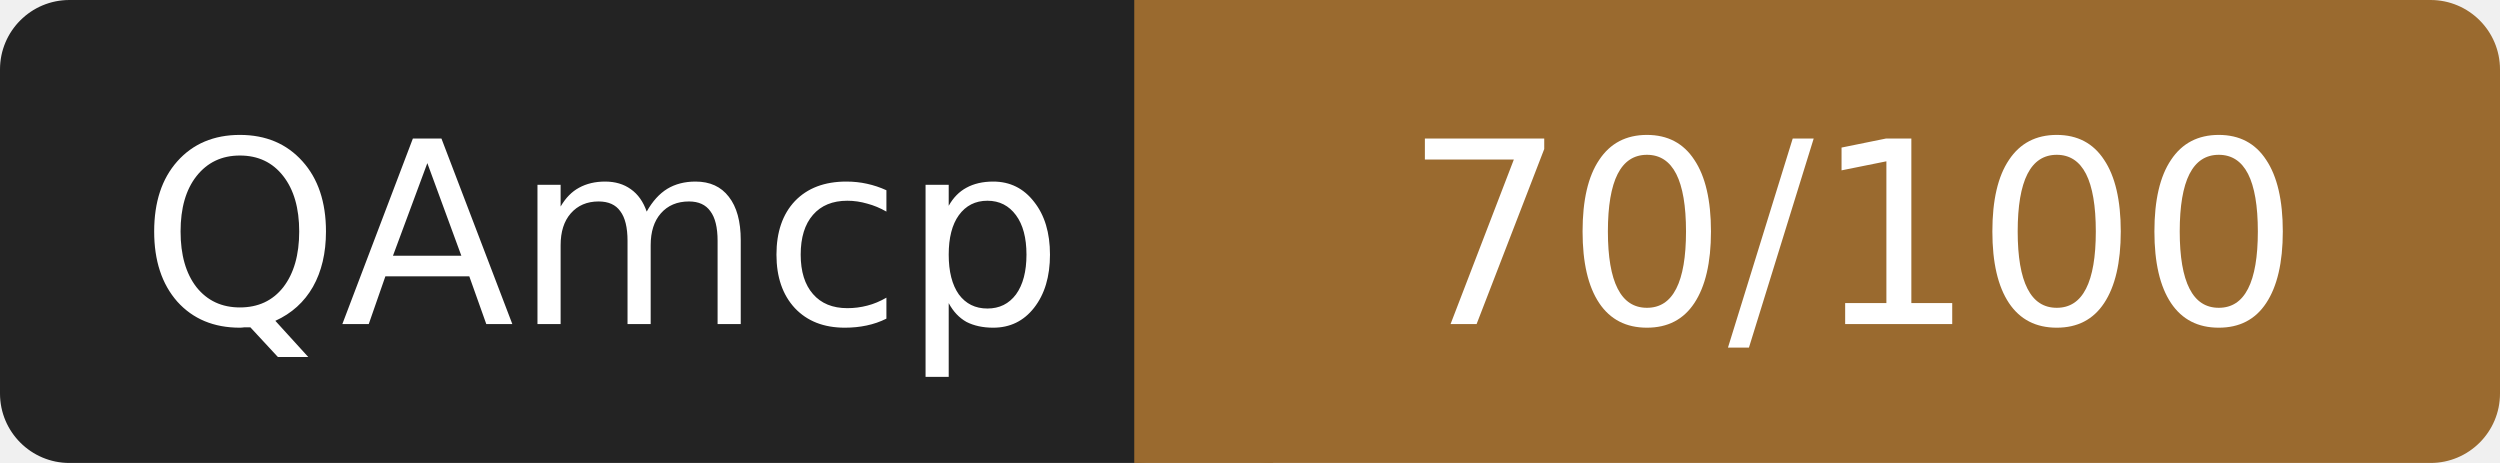
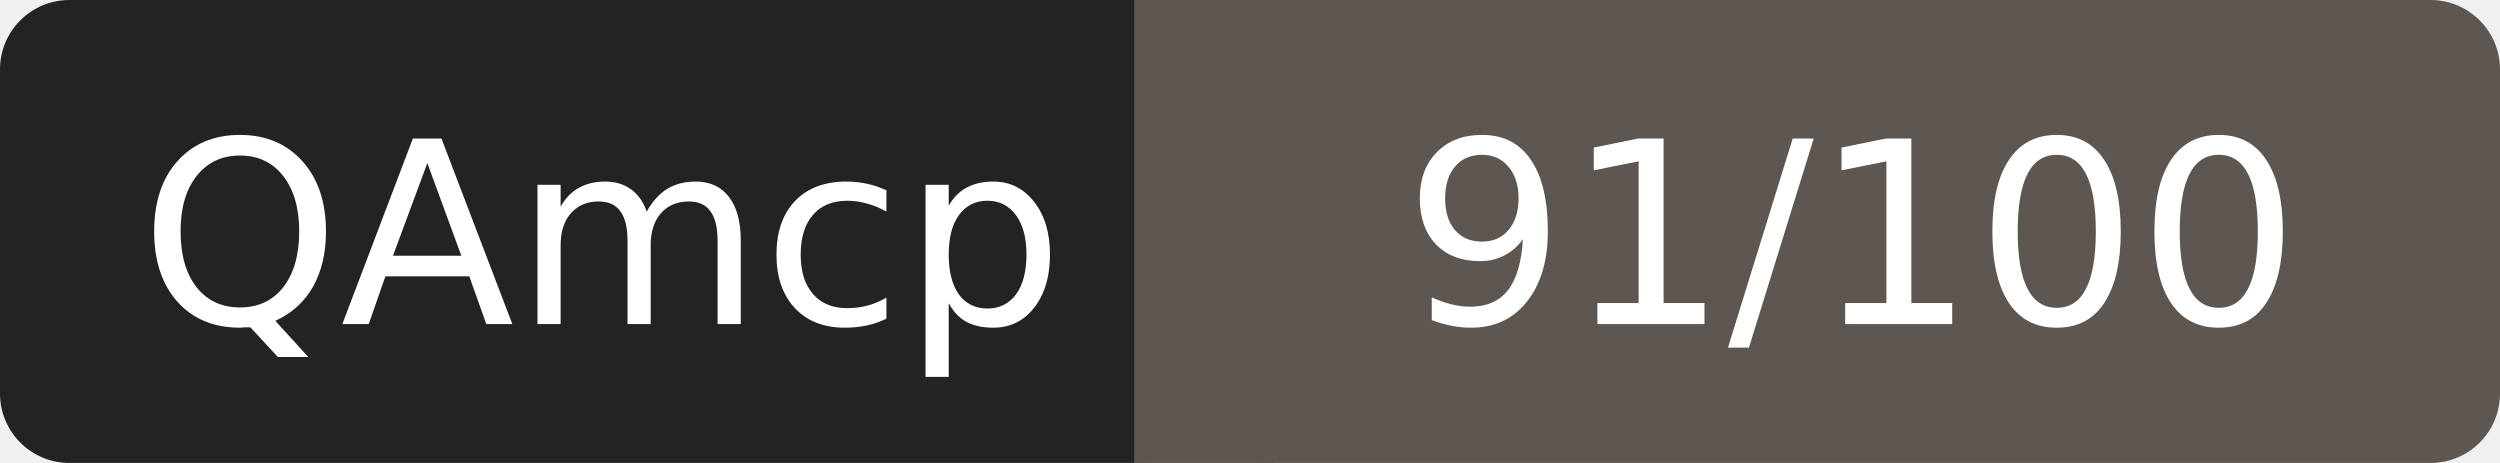
- <svg xmlns="http://www.w3.org/2000/svg" width="108" height="20" role="img" aria-label="QAmcp: 70/100">
+ <svg xmlns="http://www.w3.org/2000/svg" width="108" height="20" role="img" aria-label="QAmcp: 91/100">
  <rect width="52" height="20" rx="3" fill="#232323" />
-   <rect x="52" width="56" height="20" rx="3" fill="#9a6a2f" />
-   <rect x="49" width="6" height="20" fill="#9a6a2f" />
+   <rect x="52" width="56" height="20" rx="3" fill="#5e5650" />
+   <rect x="49" width="6" height="20" fill="#5e5650" />
  <g fill="#fff" font-family="Verdana,DejaVu Sans,sans-serif" font-size="11" text-anchor="middle">
    <text x="26" y="14">QAmcp</text>
-     <text x="80" y="14">70/100</text>
+     <text x="80" y="14">91/100</text>
  </g>
</svg>
